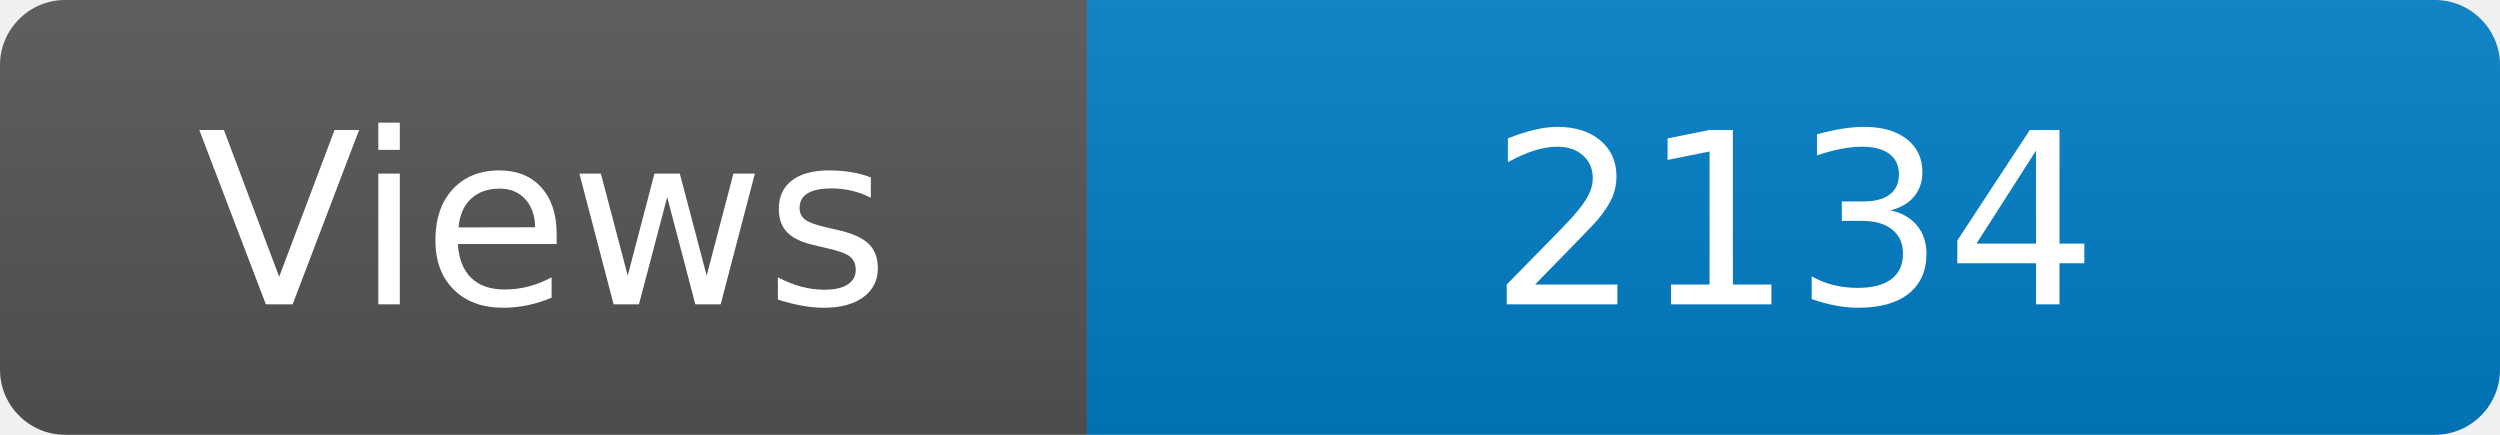
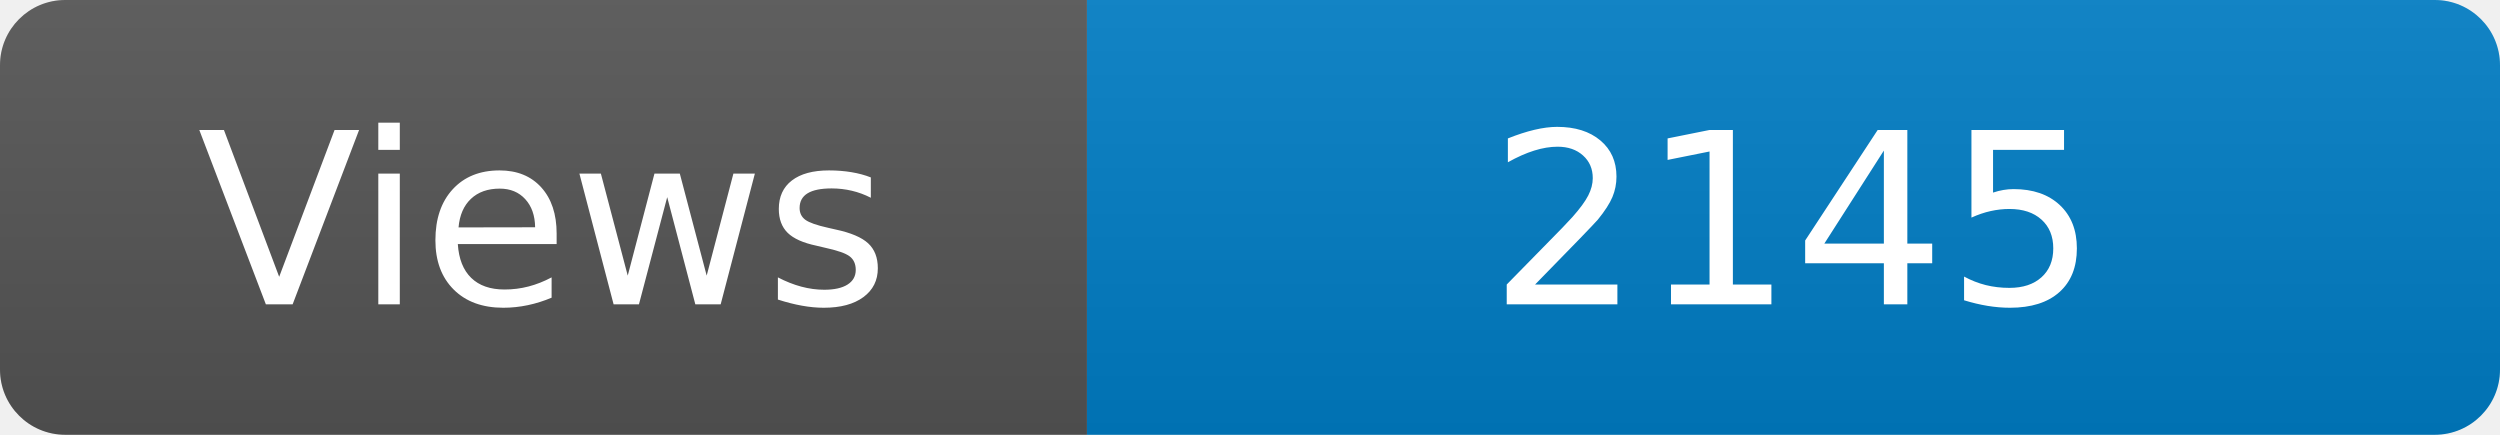
<svg xmlns="http://www.w3.org/2000/svg" width="115" height="20" role="img" aria-label="Maintained?: yes">
  <linearGradient id="s" x2="0" y2="100%">
    <stop offset="0" stop-color="#bbb" stop-opacity=".1" />
    <stop offset="1" stop-opacity=".1" />
  </linearGradient>
  <clipPath id="r">
    <rect width="115" height="20" rx="3" fill="#fff" />
  </clipPath>
  <g clip-path="url(#r)">
    <rect width="50" height="20" fill="#555" />
    <rect x="50" width="160" height="20" fill="#007ec6" />
    <rect width="115" height="20" fill="url(#s)" />
  </g>
  <g fill="#fff" text-anchor="middle" font-family="Verdana,Geneva,DejaVu Sans,sans-serif" font-size="110">
    <text x="250" y="140" transform="scale(.1)" fill="#fff">Views</text>
-     <text x="825" y="140" transform="scale(.1)" fill="#fff">2134</text>
+     <text x="825" y="140" transform="scale(.1)" fill="#fff">2145</text>
  </g>
</svg>
